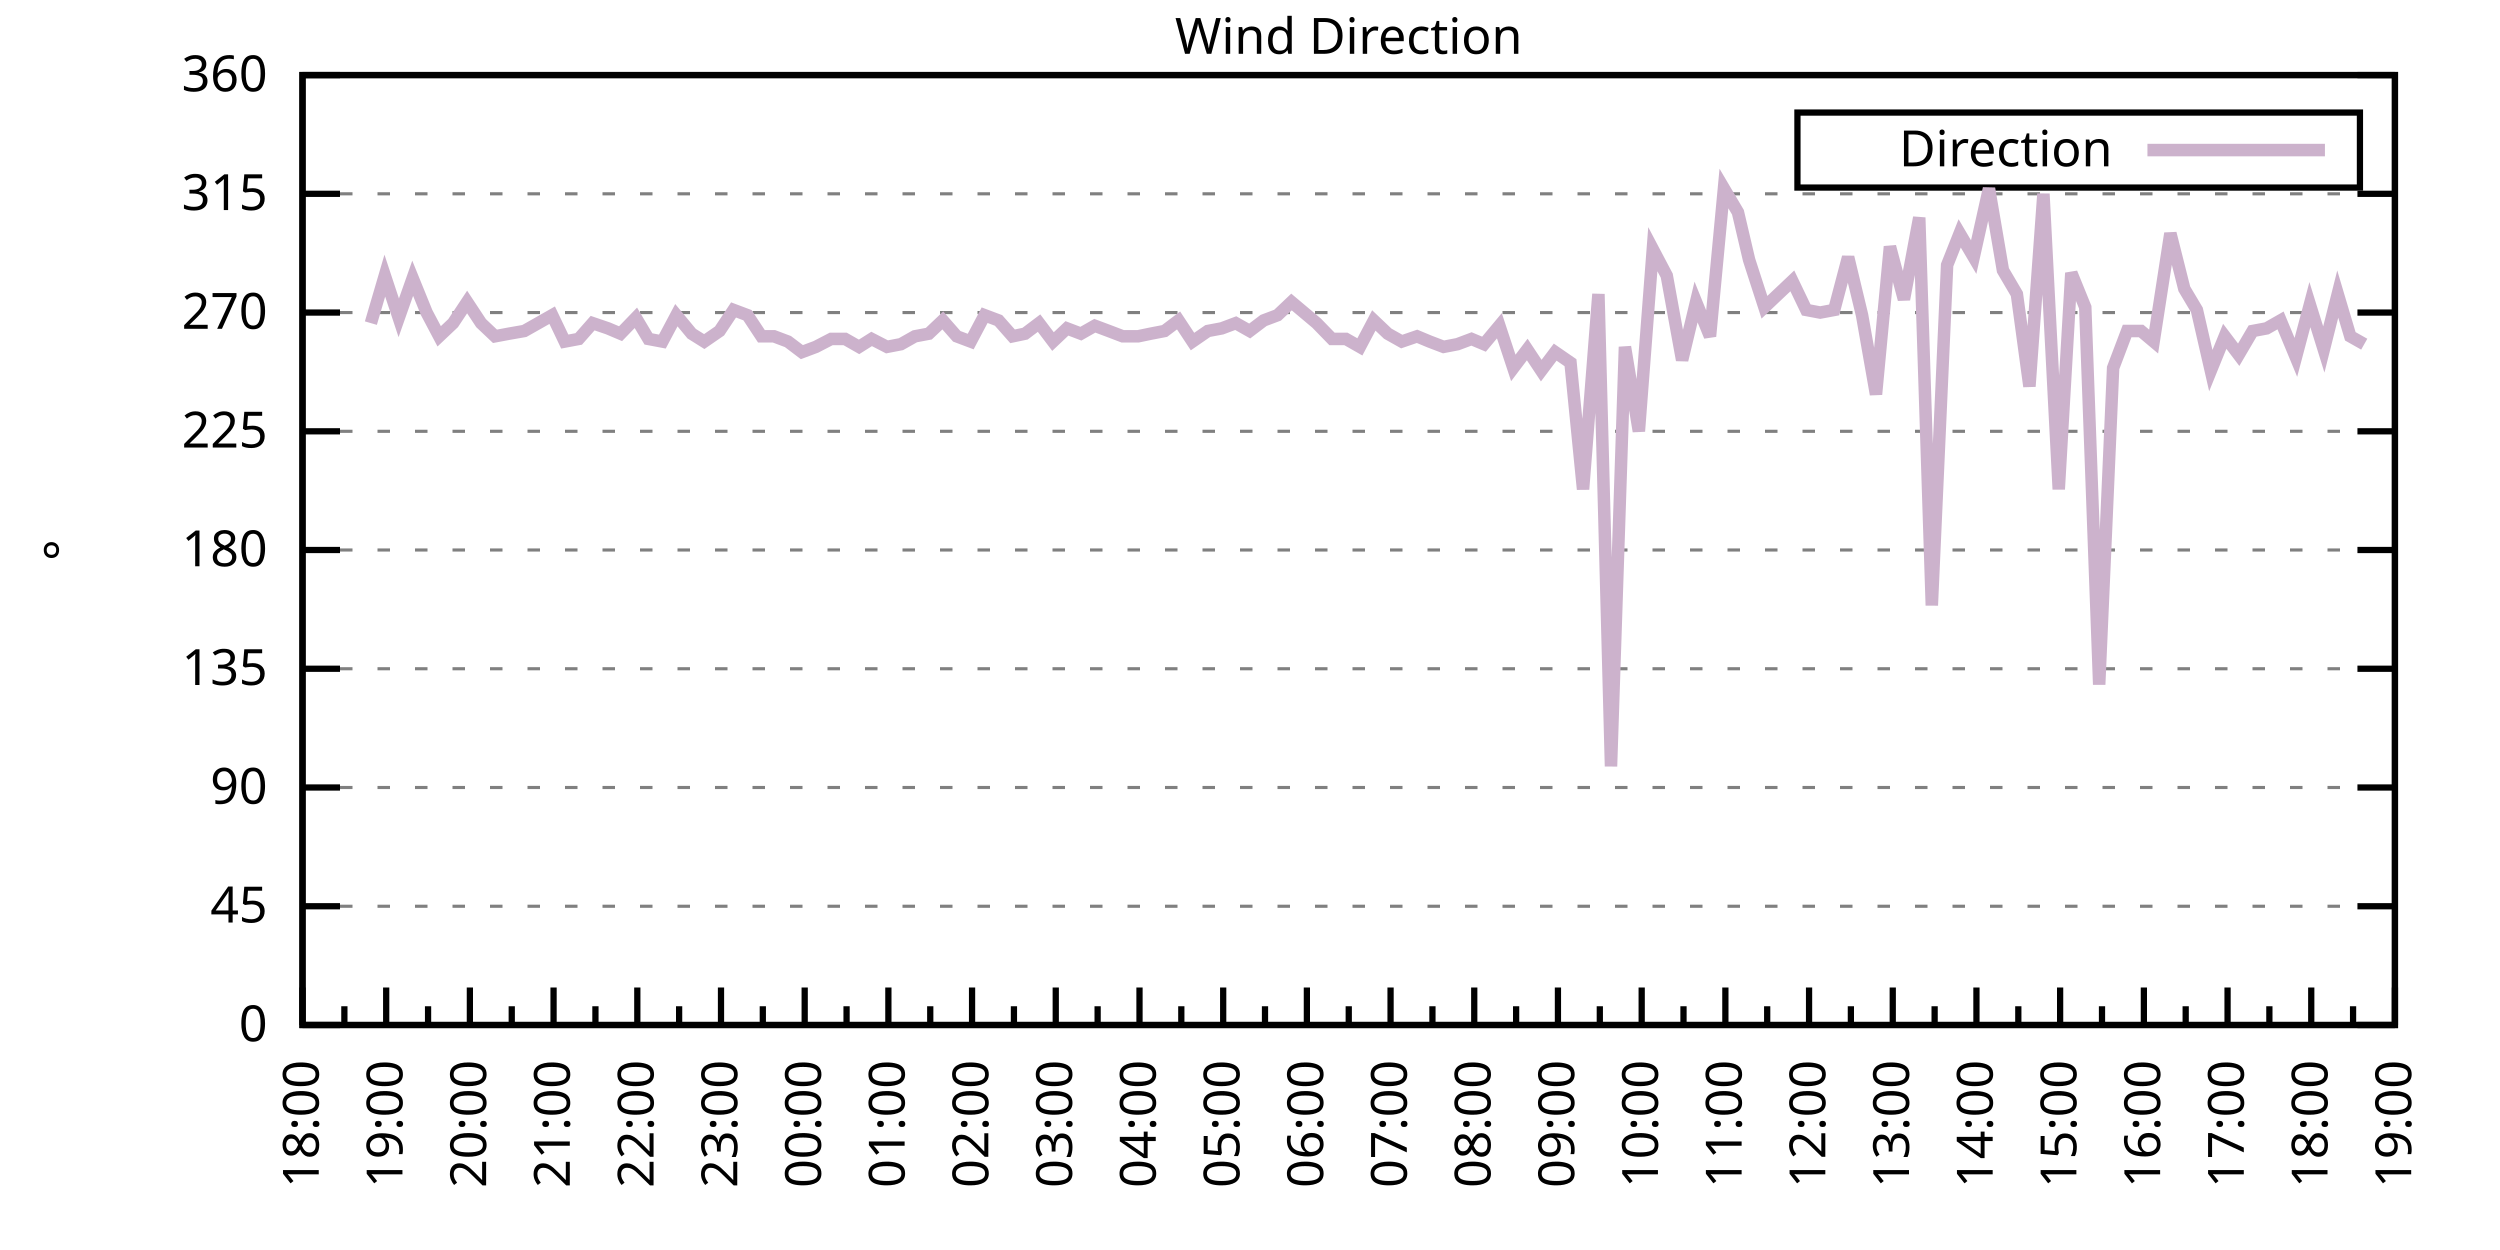
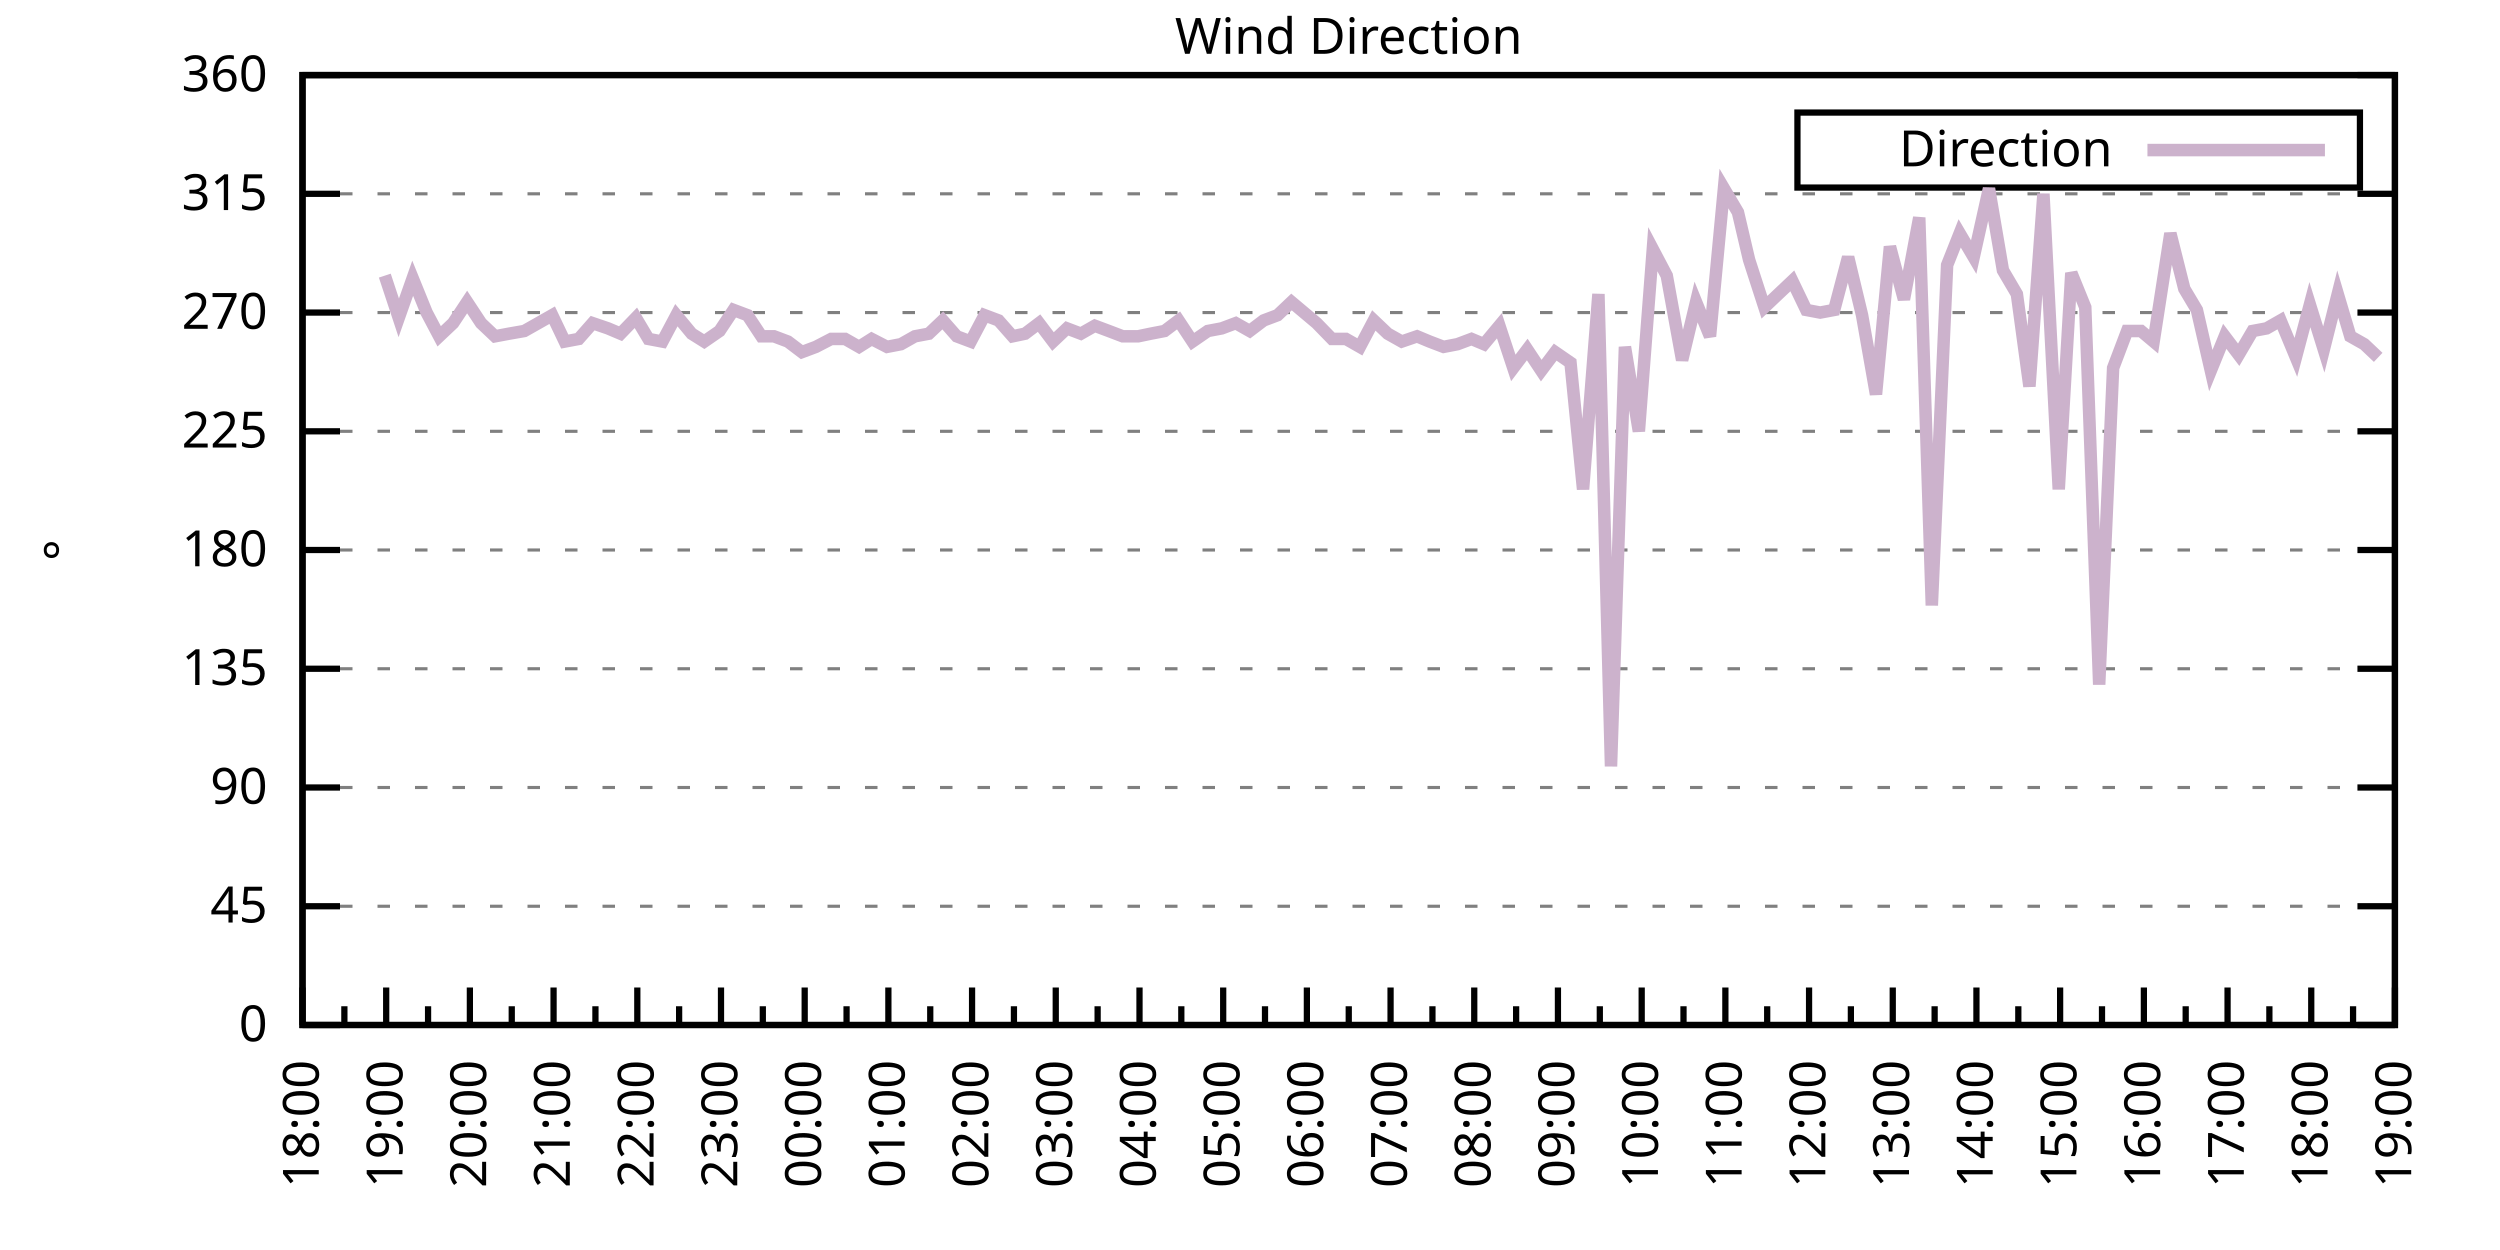
<svg xmlns="http://www.w3.org/2000/svg" xmlns:xlink="http://www.w3.org/1999/xlink" width="400" height="200" viewBox="0 0 400 200">
  <g id="gnuplot_canvas">
    <rect x="0" y="0" width="400" height="200" fill="none" />
    <defs>
      <circle id="gpDot" r="0.5" stroke-width="0.5" stroke="currentColor" />
      <path id="gpPt0" stroke-width="0.333" stroke="currentColor" d="M-1,0 h2 M0,-1 v2" />
      <path id="gpPt1" stroke-width="0.333" stroke="currentColor" d="M-1,-1 L1,1 M1,-1 L-1,1" />
      <path id="gpPt2" stroke-width="0.333" stroke="currentColor" d="M-1,0 L1,0 M0,-1 L0,1 M-1,-1 L1,1 M-1,1 L1,-1" />
      <rect id="gpPt3" stroke-width="0.333" stroke="currentColor" x="-1" y="-1" width="2" height="2" />
      <rect id="gpPt4" stroke-width="0.333" stroke="currentColor" fill="currentColor" x="-1" y="-1" width="2" height="2" />
      <circle id="gpPt5" stroke-width="0.333" stroke="currentColor" cx="0" cy="0" r="1" />
      <use xlink:href="#gpPt5" id="gpPt6" fill="currentColor" stroke="none" />
      <path id="gpPt7" stroke-width="0.333" stroke="currentColor" d="M0,-1.33 L-1.33,0.67 L1.33,0.67 z" />
      <use xlink:href="#gpPt7" id="gpPt8" fill="currentColor" stroke="none" />
      <use xlink:href="#gpPt7" id="gpPt9" stroke="currentColor" transform="rotate(180)" />
      <use xlink:href="#gpPt9" id="gpPt10" fill="currentColor" stroke="none" />
      <use xlink:href="#gpPt3" id="gpPt11" stroke="currentColor" transform="rotate(45)" />
      <use xlink:href="#gpPt11" id="gpPt12" fill="currentColor" stroke="none" />
      <path id="gpPt13" stroke-width="0.333" stroke="currentColor" d="M0,1.330 L1.265,0.411 L0.782,-1.067 L-0.782,-1.076 L-1.265,0.411 z" />
      <use xlink:href="#gpPt13" id="gpPt14" fill="currentColor" stroke="none" />
      <filter id="textbox" filterUnits="objectBoundingBox" x="0" y="0" height="1" width="1">
        <feFlood flood-color="white" flood-opacity="1" result="bgnd" />
        <feComposite in="SourceGraphic" in2="bgnd" operator="atop" />
      </filter>
      <filter id="greybox" filterUnits="objectBoundingBox" x="0" y="0" height="1" width="1">
        <feFlood flood-color="lightgrey" flood-opacity="1" result="grey" />
        <feComposite in="SourceGraphic" in2="grey" operator="atop" />
      </filter>
    </defs>
    <g fill="none" color="white" stroke="currentColor" stroke-width="1.00" stroke-linecap="butt" stroke-linejoin="miter">
</g>
    <g fill="none" color="black" stroke="currentColor" stroke-width="1.00" stroke-linecap="butt" stroke-linejoin="miter">
      <g stroke="none" shape-rendering="crispEdges">
        <polygon fill="rgb(255, 255, 255)" points="48.40,164.00 383.18,164.00 383.18,12.02 48.40,12.02 " />
      </g>
    </g>
    <g fill="none" color="black" stroke="currentColor" stroke-width="1.00" stroke-linecap="butt" stroke-linejoin="miter">
</g>
    <g fill="none" color="black" stroke="black" stroke-width="0.50" stroke-linecap="butt" stroke-linejoin="miter">
</g>
    <g fill="none" color="gray" stroke="currentColor" stroke-width="0.50" stroke-linecap="butt" stroke-linejoin="miter">
      <path stroke="gray" stroke-dasharray="2,4" class="gridline" d="M48.40,164.00 L383.19,164.00  " />
    </g>
    <g fill="none" color="gray" stroke="gray" stroke-width="1.00" stroke-linecap="butt" stroke-linejoin="miter">
</g>
    <g fill="none" color="black" stroke="currentColor" stroke-width="1.00" stroke-linecap="butt" stroke-linejoin="miter">
      <path stroke="black" d="M48.40,164.00 L54.40,164.00 M383.19,164.00 L377.19,164.00  " />
      <g transform="translate(42.80,166.60)" stroke="none" fill="black" font-family="Sans" font-size="8.00" text-anchor="end">
        <text>
          <tspan font-family="Sans"> 0</tspan>
        </text>
      </g>
    </g>
    <g fill="none" color="black" stroke="currentColor" stroke-width="1.00" stroke-linecap="butt" stroke-linejoin="miter">
</g>
    <g fill="none" color="black" stroke="black" stroke-width="0.50" stroke-linecap="butt" stroke-linejoin="miter">
</g>
    <g fill="none" color="gray" stroke="currentColor" stroke-width="0.50" stroke-linecap="butt" stroke-linejoin="miter">
      <path stroke="gray" stroke-dasharray="2,4" class="gridline" d="M48.40,145.00 L383.19,145.00  " />
    </g>
    <g fill="none" color="gray" stroke="gray" stroke-width="1.00" stroke-linecap="butt" stroke-linejoin="miter">
</g>
    <g fill="none" color="black" stroke="currentColor" stroke-width="1.00" stroke-linecap="butt" stroke-linejoin="miter">
      <path stroke="black" d="M48.40,145.00 L54.40,145.00 M383.19,145.00 L377.19,145.00  " />
      <g transform="translate(42.80,147.60)" stroke="none" fill="black" font-family="Sans" font-size="8.00" text-anchor="end">
        <text>
          <tspan font-family="Sans"> 45</tspan>
        </text>
      </g>
    </g>
    <g fill="none" color="black" stroke="currentColor" stroke-width="1.00" stroke-linecap="butt" stroke-linejoin="miter">
</g>
    <g fill="none" color="black" stroke="black" stroke-width="0.50" stroke-linecap="butt" stroke-linejoin="miter">
</g>
    <g fill="none" color="gray" stroke="currentColor" stroke-width="0.50" stroke-linecap="butt" stroke-linejoin="miter">
      <path stroke="gray" stroke-dasharray="2,4" class="gridline" d="M48.40,126.00 L383.19,126.00  " />
    </g>
    <g fill="none" color="gray" stroke="gray" stroke-width="1.00" stroke-linecap="butt" stroke-linejoin="miter">
</g>
    <g fill="none" color="black" stroke="currentColor" stroke-width="1.00" stroke-linecap="butt" stroke-linejoin="miter">
      <path stroke="black" d="M48.40,126.00 L54.40,126.00 M383.19,126.00 L377.19,126.00  " />
      <g transform="translate(42.80,128.60)" stroke="none" fill="black" font-family="Sans" font-size="8.00" text-anchor="end">
        <text>
          <tspan font-family="Sans"> 90</tspan>
        </text>
      </g>
    </g>
    <g fill="none" color="black" stroke="currentColor" stroke-width="1.00" stroke-linecap="butt" stroke-linejoin="miter">
</g>
    <g fill="none" color="black" stroke="black" stroke-width="0.50" stroke-linecap="butt" stroke-linejoin="miter">
</g>
    <g fill="none" color="gray" stroke="currentColor" stroke-width="0.50" stroke-linecap="butt" stroke-linejoin="miter">
      <path stroke="gray" stroke-dasharray="2,4" class="gridline" d="M48.40,107.00 L383.19,107.00  " />
    </g>
    <g fill="none" color="gray" stroke="gray" stroke-width="1.00" stroke-linecap="butt" stroke-linejoin="miter">
</g>
    <g fill="none" color="black" stroke="currentColor" stroke-width="1.00" stroke-linecap="butt" stroke-linejoin="miter">
      <path stroke="black" d="M48.40,107.00 L54.40,107.00 M383.19,107.00 L377.19,107.00  " />
      <g transform="translate(42.80,109.60)" stroke="none" fill="black" font-family="Sans" font-size="8.00" text-anchor="end">
        <text>
          <tspan font-family="Sans"> 135</tspan>
        </text>
      </g>
    </g>
    <g fill="none" color="black" stroke="currentColor" stroke-width="1.00" stroke-linecap="butt" stroke-linejoin="miter">
</g>
    <g fill="none" color="black" stroke="black" stroke-width="0.50" stroke-linecap="butt" stroke-linejoin="miter">
</g>
    <g fill="none" color="gray" stroke="currentColor" stroke-width="0.50" stroke-linecap="butt" stroke-linejoin="miter">
      <path stroke="gray" stroke-dasharray="2,4" class="gridline" d="M48.40,88.00 L383.19,88.00  " />
    </g>
    <g fill="none" color="gray" stroke="gray" stroke-width="1.00" stroke-linecap="butt" stroke-linejoin="miter">
</g>
    <g fill="none" color="black" stroke="currentColor" stroke-width="1.00" stroke-linecap="butt" stroke-linejoin="miter">
      <path stroke="black" d="M48.40,88.00 L54.40,88.00 M383.19,88.00 L377.19,88.00  " />
      <g transform="translate(42.80,90.60)" stroke="none" fill="black" font-family="Sans" font-size="8.00" text-anchor="end">
        <text>
          <tspan font-family="Sans"> 180</tspan>
        </text>
      </g>
    </g>
    <g fill="none" color="black" stroke="currentColor" stroke-width="1.00" stroke-linecap="butt" stroke-linejoin="miter">
</g>
    <g fill="none" color="black" stroke="black" stroke-width="0.50" stroke-linecap="butt" stroke-linejoin="miter">
</g>
    <g fill="none" color="gray" stroke="currentColor" stroke-width="0.50" stroke-linecap="butt" stroke-linejoin="miter">
      <path stroke="gray" stroke-dasharray="2,4" class="gridline" d="M48.40,69.01 L383.19,69.01  " />
    </g>
    <g fill="none" color="gray" stroke="gray" stroke-width="1.00" stroke-linecap="butt" stroke-linejoin="miter">
</g>
    <g fill="none" color="black" stroke="currentColor" stroke-width="1.00" stroke-linecap="butt" stroke-linejoin="miter">
      <path stroke="black" d="M48.40,69.01 L54.40,69.01 M383.19,69.01 L377.19,69.01  " />
      <g transform="translate(42.80,71.61)" stroke="none" fill="black" font-family="Sans" font-size="8.00" text-anchor="end">
        <text>
          <tspan font-family="Sans"> 225</tspan>
        </text>
      </g>
    </g>
    <g fill="none" color="black" stroke="currentColor" stroke-width="1.00" stroke-linecap="butt" stroke-linejoin="miter">
</g>
    <g fill="none" color="black" stroke="black" stroke-width="0.50" stroke-linecap="butt" stroke-linejoin="miter">
</g>
    <g fill="none" color="gray" stroke="currentColor" stroke-width="0.50" stroke-linecap="butt" stroke-linejoin="miter">
      <path stroke="gray" stroke-dasharray="2,4" class="gridline" d="M48.40,50.01 L383.19,50.01  " />
    </g>
    <g fill="none" color="gray" stroke="gray" stroke-width="1.00" stroke-linecap="butt" stroke-linejoin="miter">
</g>
    <g fill="none" color="black" stroke="currentColor" stroke-width="1.00" stroke-linecap="butt" stroke-linejoin="miter">
      <path stroke="black" d="M48.40,50.01 L54.40,50.01 M383.19,50.01 L377.19,50.01  " />
      <g transform="translate(42.80,52.61)" stroke="none" fill="black" font-family="Sans" font-size="8.00" text-anchor="end">
        <text>
          <tspan font-family="Sans"> 270</tspan>
        </text>
      </g>
    </g>
    <g fill="none" color="black" stroke="currentColor" stroke-width="1.00" stroke-linecap="butt" stroke-linejoin="miter">
</g>
    <g fill="none" color="black" stroke="black" stroke-width="0.50" stroke-linecap="butt" stroke-linejoin="miter">
</g>
    <g fill="none" color="gray" stroke="currentColor" stroke-width="0.50" stroke-linecap="butt" stroke-linejoin="miter">
      <path stroke="gray" stroke-dasharray="2,4" class="gridline" d="M48.40,31.01 L383.19,31.01  " />
    </g>
    <g fill="none" color="gray" stroke="gray" stroke-width="1.00" stroke-linecap="butt" stroke-linejoin="miter">
</g>
    <g fill="none" color="black" stroke="currentColor" stroke-width="1.00" stroke-linecap="butt" stroke-linejoin="miter">
      <path stroke="black" d="M48.40,31.01 L54.40,31.01 M383.19,31.01 L377.19,31.01  " />
      <g transform="translate(42.80,33.61)" stroke="none" fill="black" font-family="Sans" font-size="8.00" text-anchor="end">
        <text>
          <tspan font-family="Sans"> 315</tspan>
        </text>
      </g>
    </g>
    <g fill="none" color="black" stroke="currentColor" stroke-width="1.00" stroke-linecap="butt" stroke-linejoin="miter">
</g>
    <g fill="none" color="black" stroke="black" stroke-width="0.50" stroke-linecap="butt" stroke-linejoin="miter">
</g>
    <g fill="none" color="gray" stroke="currentColor" stroke-width="0.50" stroke-linecap="butt" stroke-linejoin="miter">
      <path stroke="gray" stroke-dasharray="2,4" class="gridline" d="M48.40,12.01 L383.19,12.01  " />
    </g>
    <g fill="none" color="gray" stroke="gray" stroke-width="1.00" stroke-linecap="butt" stroke-linejoin="miter">
</g>
    <g fill="none" color="black" stroke="currentColor" stroke-width="1.00" stroke-linecap="butt" stroke-linejoin="miter">
      <path stroke="black" d="M48.40,12.01 L54.40,12.01 M383.19,12.01 L377.19,12.01  " />
      <g transform="translate(42.80,14.61)" stroke="none" fill="black" font-family="Sans" font-size="8.00" text-anchor="end">
        <text>
          <tspan font-family="Sans"> 360</tspan>
        </text>
      </g>
    </g>
    <g fill="none" color="black" stroke="currentColor" stroke-width="1.00" stroke-linecap="butt" stroke-linejoin="miter">
      <path stroke="black" d="M48.40,164.00 L48.40,158.00  " />
      <g transform="translate(51.00,169.60) rotate(270)" stroke="none" fill="black" font-family="Sans" font-size="8.00" text-anchor="end">
        <text>
          <tspan font-family="Sans">18:00</tspan>
        </text>
      </g>
    </g>
    <g fill="none" color="black" stroke="currentColor" stroke-width="1.00" stroke-linecap="butt" stroke-linejoin="miter">
      <path stroke="black" d="M55.10,164.00 L55.10,161.00 M61.79,164.00 L61.79,158.00  " />
      <g transform="translate(64.39,169.60) rotate(270)" stroke="none" fill="black" font-family="Sans" font-size="8.00" text-anchor="end">
        <text>
          <tspan font-family="Sans">19:00</tspan>
        </text>
      </g>
    </g>
    <g fill="none" color="black" stroke="currentColor" stroke-width="1.00" stroke-linecap="butt" stroke-linejoin="miter">
      <path stroke="black" d="M68.49,164.00 L68.49,161.00 M75.18,164.00 L75.18,158.00  " />
      <g transform="translate(77.78,169.60) rotate(270)" stroke="none" fill="black" font-family="Sans" font-size="8.00" text-anchor="end">
        <text>
          <tspan font-family="Sans">20:00</tspan>
        </text>
      </g>
    </g>
    <g fill="none" color="black" stroke="currentColor" stroke-width="1.00" stroke-linecap="butt" stroke-linejoin="miter">
      <path stroke="black" d="M81.88,164.00 L81.88,161.00 M88.57,164.00 L88.57,158.00  " />
      <g transform="translate(91.17,169.60) rotate(270)" stroke="none" fill="black" font-family="Sans" font-size="8.00" text-anchor="end">
        <text>
          <tspan font-family="Sans">21:00</tspan>
        </text>
      </g>
    </g>
    <g fill="none" color="black" stroke="currentColor" stroke-width="1.00" stroke-linecap="butt" stroke-linejoin="miter">
      <path stroke="black" d="M95.27,164.00 L95.27,161.00 M101.97,164.00 L101.97,158.00  " />
      <g transform="translate(104.57,169.60) rotate(270)" stroke="none" fill="black" font-family="Sans" font-size="8.00" text-anchor="end">
        <text>
          <tspan font-family="Sans">22:00</tspan>
        </text>
      </g>
    </g>
    <g fill="none" color="black" stroke="currentColor" stroke-width="1.00" stroke-linecap="butt" stroke-linejoin="miter">
      <path stroke="black" d="M108.66,164.00 L108.66,161.00 M115.36,164.00 L115.36,158.00  " />
      <g transform="translate(117.96,169.60) rotate(270)" stroke="none" fill="black" font-family="Sans" font-size="8.00" text-anchor="end">
        <text>
          <tspan font-family="Sans">23:00</tspan>
        </text>
      </g>
    </g>
    <g fill="none" color="black" stroke="currentColor" stroke-width="1.00" stroke-linecap="butt" stroke-linejoin="miter">
      <path stroke="black" d="M122.05,164.00 L122.05,161.00 M128.75,164.00 L128.75,158.00  " />
      <g transform="translate(131.35,169.60) rotate(270)" stroke="none" fill="black" font-family="Sans" font-size="8.00" text-anchor="end">
        <text>
          <tspan font-family="Sans">00:00</tspan>
        </text>
      </g>
    </g>
    <g fill="none" color="black" stroke="currentColor" stroke-width="1.00" stroke-linecap="butt" stroke-linejoin="miter">
      <path stroke="black" d="M135.45,164.00 L135.45,161.00 M142.14,164.00 L142.14,158.00  " />
      <g transform="translate(144.74,169.60) rotate(270)" stroke="none" fill="black" font-family="Sans" font-size="8.00" text-anchor="end">
        <text>
          <tspan font-family="Sans">01:00</tspan>
        </text>
      </g>
    </g>
    <g fill="none" color="black" stroke="currentColor" stroke-width="1.00" stroke-linecap="butt" stroke-linejoin="miter">
      <path stroke="black" d="M148.84,164.00 L148.84,161.00 M155.53,164.00 L155.53,158.00  " />
      <g transform="translate(158.13,169.60) rotate(270)" stroke="none" fill="black" font-family="Sans" font-size="8.00" text-anchor="end">
        <text>
          <tspan font-family="Sans">02:00</tspan>
        </text>
      </g>
    </g>
    <g fill="none" color="black" stroke="currentColor" stroke-width="1.00" stroke-linecap="butt" stroke-linejoin="miter">
      <path stroke="black" d="M162.23,164.00 L162.23,161.00 M168.92,164.00 L168.92,158.00  " />
      <g transform="translate(171.52,169.60) rotate(270)" stroke="none" fill="black" font-family="Sans" font-size="8.00" text-anchor="end">
        <text>
          <tspan font-family="Sans">03:00</tspan>
        </text>
      </g>
    </g>
    <g fill="none" color="black" stroke="currentColor" stroke-width="1.00" stroke-linecap="butt" stroke-linejoin="miter">
      <path stroke="black" d="M175.62,164.00 L175.62,161.00 M182.32,164.00 L182.32,158.00  " />
      <g transform="translate(184.92,169.60) rotate(270)" stroke="none" fill="black" font-family="Sans" font-size="8.00" text-anchor="end">
        <text>
          <tspan font-family="Sans">04:00</tspan>
        </text>
      </g>
    </g>
    <g fill="none" color="black" stroke="currentColor" stroke-width="1.00" stroke-linecap="butt" stroke-linejoin="miter">
      <path stroke="black" d="M189.01,164.00 L189.01,161.00 M195.71,164.00 L195.71,158.00  " />
      <g transform="translate(198.31,169.60) rotate(270)" stroke="none" fill="black" font-family="Sans" font-size="8.00" text-anchor="end">
        <text>
          <tspan font-family="Sans">05:00</tspan>
        </text>
      </g>
    </g>
    <g fill="none" color="black" stroke="currentColor" stroke-width="1.00" stroke-linecap="butt" stroke-linejoin="miter">
      <path stroke="black" d="M202.40,164.00 L202.40,161.00 M209.10,164.00 L209.10,158.00  " />
      <g transform="translate(211.70,169.60) rotate(270)" stroke="none" fill="black" font-family="Sans" font-size="8.00" text-anchor="end">
        <text>
          <tspan font-family="Sans">06:00</tspan>
        </text>
      </g>
    </g>
    <g fill="none" color="black" stroke="currentColor" stroke-width="1.00" stroke-linecap="butt" stroke-linejoin="miter">
      <path stroke="black" d="M215.80,164.00 L215.80,161.00 M222.49,164.00 L222.49,158.00  " />
      <g transform="translate(225.09,169.60) rotate(270)" stroke="none" fill="black" font-family="Sans" font-size="8.00" text-anchor="end">
        <text>
          <tspan font-family="Sans">07:00</tspan>
        </text>
      </g>
    </g>
    <g fill="none" color="black" stroke="currentColor" stroke-width="1.00" stroke-linecap="butt" stroke-linejoin="miter">
      <path stroke="black" d="M229.19,164.00 L229.19,161.00 M235.88,164.00 L235.88,158.00  " />
      <g transform="translate(238.48,169.60) rotate(270)" stroke="none" fill="black" font-family="Sans" font-size="8.00" text-anchor="end">
        <text>
          <tspan font-family="Sans">08:00</tspan>
        </text>
      </g>
    </g>
    <g fill="none" color="black" stroke="currentColor" stroke-width="1.00" stroke-linecap="butt" stroke-linejoin="miter">
      <path stroke="black" d="M242.58,164.00 L242.58,161.00 M249.27,164.00 L249.27,158.00  " />
      <g transform="translate(251.87,169.60) rotate(270)" stroke="none" fill="black" font-family="Sans" font-size="8.00" text-anchor="end">
        <text>
          <tspan font-family="Sans">09:00</tspan>
        </text>
      </g>
    </g>
    <g fill="none" color="black" stroke="currentColor" stroke-width="1.00" stroke-linecap="butt" stroke-linejoin="miter">
      <path stroke="black" d="M255.97,164.00 L255.97,161.00 M262.67,164.00 L262.67,158.00  " />
      <g transform="translate(265.27,169.60) rotate(270)" stroke="none" fill="black" font-family="Sans" font-size="8.00" text-anchor="end">
        <text>
          <tspan font-family="Sans">10:00</tspan>
        </text>
      </g>
    </g>
    <g fill="none" color="black" stroke="currentColor" stroke-width="1.00" stroke-linecap="butt" stroke-linejoin="miter">
      <path stroke="black" d="M269.36,164.00 L269.36,161.00 M276.06,164.00 L276.06,158.00  " />
      <g transform="translate(278.66,169.60) rotate(270)" stroke="none" fill="black" font-family="Sans" font-size="8.00" text-anchor="end">
        <text>
          <tspan font-family="Sans">11:00</tspan>
        </text>
      </g>
    </g>
    <g fill="none" color="black" stroke="currentColor" stroke-width="1.00" stroke-linecap="butt" stroke-linejoin="miter">
      <path stroke="black" d="M282.75,164.00 L282.75,161.00 M289.45,164.00 L289.45,158.00  " />
      <g transform="translate(292.05,169.60) rotate(270)" stroke="none" fill="black" font-family="Sans" font-size="8.00" text-anchor="end">
        <text>
          <tspan font-family="Sans">12:00</tspan>
        </text>
      </g>
    </g>
    <g fill="none" color="black" stroke="currentColor" stroke-width="1.00" stroke-linecap="butt" stroke-linejoin="miter">
      <path stroke="black" d="M296.14,164.00 L296.14,161.00 M302.84,164.00 L302.84,158.00  " />
      <g transform="translate(305.44,169.60) rotate(270)" stroke="none" fill="black" font-family="Sans" font-size="8.00" text-anchor="end">
        <text>
          <tspan font-family="Sans">13:00</tspan>
        </text>
      </g>
    </g>
    <g fill="none" color="black" stroke="currentColor" stroke-width="1.00" stroke-linecap="butt" stroke-linejoin="miter">
      <path stroke="black" d="M309.54,164.00 L309.54,161.00 M316.23,164.00 L316.23,158.00  " />
      <g transform="translate(318.83,169.60) rotate(270)" stroke="none" fill="black" font-family="Sans" font-size="8.00" text-anchor="end">
        <text>
          <tspan font-family="Sans">14:00</tspan>
        </text>
      </g>
    </g>
    <g fill="none" color="black" stroke="currentColor" stroke-width="1.00" stroke-linecap="butt" stroke-linejoin="miter">
      <path stroke="black" d="M322.93,164.00 L322.93,161.00 M329.62,164.00 L329.62,158.00  " />
      <g transform="translate(332.22,169.60) rotate(270)" stroke="none" fill="black" font-family="Sans" font-size="8.00" text-anchor="end">
        <text>
          <tspan font-family="Sans">15:00</tspan>
        </text>
      </g>
    </g>
    <g fill="none" color="black" stroke="currentColor" stroke-width="1.00" stroke-linecap="butt" stroke-linejoin="miter">
      <path stroke="black" d="M336.32,164.00 L336.32,161.00 M343.02,164.00 L343.02,158.00  " />
      <g transform="translate(345.62,169.60) rotate(270)" stroke="none" fill="black" font-family="Sans" font-size="8.00" text-anchor="end">
        <text>
          <tspan font-family="Sans">16:00</tspan>
        </text>
      </g>
    </g>
    <g fill="none" color="black" stroke="currentColor" stroke-width="1.00" stroke-linecap="butt" stroke-linejoin="miter">
      <path stroke="black" d="M349.71,164.00 L349.71,161.00 M356.41,164.00 L356.41,158.00  " />
      <g transform="translate(359.01,169.60) rotate(270)" stroke="none" fill="black" font-family="Sans" font-size="8.00" text-anchor="end">
        <text>
          <tspan font-family="Sans">17:00</tspan>
        </text>
      </g>
    </g>
    <g fill="none" color="black" stroke="currentColor" stroke-width="1.00" stroke-linecap="butt" stroke-linejoin="miter">
      <path stroke="black" d="M363.10,164.00 L363.10,161.00 M369.80,164.00 L369.80,158.00  " />
      <g transform="translate(372.40,169.60) rotate(270)" stroke="none" fill="black" font-family="Sans" font-size="8.00" text-anchor="end">
        <text>
          <tspan font-family="Sans">18:00</tspan>
        </text>
      </g>
    </g>
    <g fill="none" color="black" stroke="currentColor" stroke-width="1.00" stroke-linecap="butt" stroke-linejoin="miter">
      <path stroke="black" d="M376.49,164.00 L376.49,161.00 M383.19,164.00 L383.19,158.00  " />
      <g transform="translate(385.79,169.60) rotate(270)" stroke="none" fill="black" font-family="Sans" font-size="8.00" text-anchor="end">
        <text>
          <tspan font-family="Sans">19:00</tspan>
        </text>
      </g>
    </g>
    <g fill="none" color="black" stroke="currentColor" stroke-width="1.00" stroke-linecap="butt" stroke-linejoin="miter">
</g>
    <g fill="none" color="black" stroke="currentColor" stroke-width="1.00" stroke-linecap="butt" stroke-linejoin="miter">
      <path stroke="black" d="M48.40,12.01 L48.40,164.00 L383.19,164.00 L383.19,12.01 L48.40,12.01 Z  " />
    </g>
    <g fill="none" color="black" stroke="currentColor" stroke-width="1.00" stroke-linecap="butt" stroke-linejoin="miter">
      <g transform="translate(12.80,88.01) rotate(270)" stroke="none" fill="black" font-family="Sans" font-size="8.00" text-anchor="middle">
        <text>
          <tspan font-family="Sans">°</tspan>
        </text>
      </g>
    </g>
    <g fill="none" color="black" stroke="currentColor" stroke-width="1.00" stroke-linecap="butt" stroke-linejoin="miter">
</g>
    <g fill="none" color="black" stroke="currentColor" stroke-width="1.00" stroke-linecap="butt" stroke-linejoin="miter">
      <path stroke="black" d="M287.59,30.01 L287.59,18.01 L377.59,18.01 L377.59,30.01 L287.59,30.01 Z  " />
    </g>
    <g id="Wind_direction_plot_1">
      <g fill="none" color="white" stroke="black" stroke-width="2.00" stroke-linecap="butt" stroke-linejoin="miter">
</g>
      <g fill="none" color="black" stroke="currentColor" stroke-width="2.00" stroke-linecap="butt" stroke-linejoin="miter">
        <g transform="translate(337.99,26.61)" stroke="none" fill="black" font-family="Sans" font-size="8.00" text-anchor="end">
          <text>
            <tspan font-family="Sans">Direction</tspan>
          </text>
        </g>
      </g>
      <g fill="none" color="black" stroke="currentColor" stroke-width="2.00" stroke-linecap="butt" stroke-linejoin="miter">
-         <path stroke="rgb(204, 178, 204)" d="M343.59,24.01 L371.99,24.01 M59.34,51.70 L61.57,44.10 L63.80,50.85 L66.03,44.52 L68.26,50.01 L70.27,53.81   L72.50,51.70 L74.74,48.32 L76.97,51.70 L79.20,53.81 L81.43,53.39 L83.89,52.96 L86.12,51.70 L88.35,50.43   L90.36,54.65 L92.59,54.23 L94.82,51.70 L97.28,52.54 L99.29,53.39 L101.74,50.85 L103.75,54.23 L105.98,54.65   L108.22,50.43 L110.67,53.39 L112.68,54.65 L115.13,52.96 L117.37,49.59 L119.60,50.43 L121.83,53.81 L123.84,53.81   L126.07,54.65 L128.30,56.34 L130.54,55.50 L132.99,54.23 L135.22,54.23 L137.45,55.50 L139.46,54.23 L141.92,55.50   L144.15,55.07 L146.38,53.81 L148.61,53.39 L150.85,51.27 L153.08,53.81 L155.31,54.65 L157.54,50.43 L159.77,51.27   L162.01,53.81 L164.01,53.39 L166.25,51.70 L168.48,54.65 L170.71,52.54 L172.94,53.39 L175.17,52.12 L177.41,52.96   L179.64,53.81 L182.09,53.81 L184.10,53.39 L186.33,52.96 L188.57,51.27 L190.80,54.65 L193.25,52.96 L195.48,52.54   L197.72,51.70 L199.95,52.96 L202.18,51.27 L204.41,50.43 L206.64,48.32 L210.66,51.70 L213.12,54.23 L215.35,54.23   L217.58,55.50 L219.81,51.27 L222.04,53.39 L224.28,54.65 L226.73,53.81 L228.74,54.65 L230.97,55.50 L233.20,55.07   L235.44,54.23 L237.44,55.07 L239.90,52.12 L242.13,58.87 L244.36,55.92 L246.60,59.30 L248.83,56.34 L251.28,58.03   L253.29,78.29 L255.75,47.05 L257.76,122.62 L259.99,55.50 L262.22,69.01 L264.45,39.87 L266.68,44.10 L269.14,57.61   L271.37,48.32 L273.60,53.81 L275.83,30.16 L278.07,33.96 L279.85,41.56 L282.31,49.16 L284.54,47.05 L286.77,44.94   L289.00,49.59 L291.23,50.01 L293.47,49.59 L295.70,41.14 L297.93,50.43 L300.16,63.10 L302.39,39.45 L304.63,47.90   L307.08,34.81 L309.09,96.87 L311.54,42.41 L313.55,37.34 L315.79,41.14 L318.24,30.16 L320.47,43.25 L322.70,47.05   L324.71,61.83 L326.95,31.01 L329.40,78.29 L331.41,43.67 L333.64,49.16 L335.87,109.54 L338.10,58.87 L340.34,52.96   L342.57,52.96 L344.58,54.65 L347.26,37.34 L349.49,46.21 L351.50,49.59 L353.73,59.30 L355.96,53.81 L358.19,56.76   L360.42,52.96 L362.66,52.54 L364.89,51.27 L367.34,57.18 L369.58,48.74 L371.81,55.92 L374.04,47.05 L376.05,53.81   L378.28,55.07  " />
+         <path stroke="rgb(204, 178, 204)" d="M343.59,24.01 L371.99,24.01 M61.57,44.10 L63.80,50.85 L66.03,44.52 L68.26,50.01 L70.27,53.81 L72.50,51.70   L74.74,48.32 L76.97,51.70 L79.20,53.81 L81.43,53.39 L83.89,52.96 L86.12,51.70 L88.35,50.43 L90.36,54.65   L92.59,54.23 L94.82,51.70 L97.28,52.54 L99.29,53.39 L101.74,50.85 L103.75,54.23 L105.98,54.65 L108.22,50.43   L110.67,53.39 L112.68,54.65 L115.13,52.96 L117.37,49.59 L119.60,50.43 L121.83,53.81 L123.84,53.81 L126.07,54.65   L128.30,56.34 L130.54,55.50 L132.99,54.23 L135.22,54.23 L137.45,55.50 L139.46,54.23 L141.92,55.50 L144.15,55.07   L146.38,53.81 L148.61,53.39 L150.85,51.27 L153.08,53.81 L155.31,54.65 L157.54,50.43 L159.77,51.27 L162.01,53.81   L164.01,53.39 L166.25,51.70 L168.48,54.65 L170.71,52.54 L172.94,53.39 L175.17,52.12 L177.41,52.96 L179.64,53.81   L182.09,53.81 L184.10,53.39 L186.33,52.96 L188.57,51.27 L190.80,54.65 L193.25,52.96 L195.48,52.54 L197.72,51.70   L199.95,52.96 L202.18,51.27 L204.41,50.43 L206.64,48.32 L210.66,51.70 L213.12,54.23 L215.35,54.23 L217.58,55.50   L219.81,51.27 L222.04,53.39 L224.28,54.65 L226.73,53.81 L228.74,54.65 L230.97,55.50 L233.20,55.07 L235.44,54.23   L237.44,55.07 L239.90,52.12 L242.13,58.87 L244.36,55.92 L246.60,59.30 L248.83,56.34 L251.28,58.03 L253.29,78.29   L255.75,47.05 L257.76,122.62 L259.99,55.50 L262.22,69.01 L264.45,39.87 L266.68,44.10 L269.14,57.61 L271.37,48.32   L273.60,53.81 L275.83,30.16 L278.07,33.96 L279.85,41.56 L282.31,49.16 L284.54,47.05 L286.77,44.94 L289.00,49.59   L291.23,50.01 L293.47,49.59 L295.70,41.14 L297.93,50.43 L300.16,63.10 L302.39,39.45 L304.63,47.90 L307.08,34.81   L309.09,96.87 L311.54,42.41 L313.55,37.34 L315.79,41.14 L318.24,30.16 L320.47,43.25 L322.70,47.05 L324.71,61.83   L326.95,31.01 L329.40,78.29 L331.41,43.67 L333.64,49.16 L335.87,109.54 L338.10,58.87 L340.34,52.96 L342.57,52.96   L344.58,54.65 L347.26,37.34 L349.49,46.21 L351.50,49.59 L353.73,59.30 L355.96,53.81 L358.19,56.76 L360.42,52.96   L362.66,52.54 L364.89,51.27 L367.34,57.18 L369.58,48.74 L371.81,55.92 L374.04,47.05 L376.05,53.81 L378.28,55.07   L380.51,57.18  " />
      </g>
    </g>
    <g fill="none" color="black" stroke="currentColor" stroke-width="2.00" stroke-linecap="butt" stroke-linejoin="miter">
</g>
    <g fill="none" color="black" stroke="black" stroke-width="1.00" stroke-linecap="butt" stroke-linejoin="miter">
</g>
    <g fill="none" color="black" stroke="currentColor" stroke-width="1.00" stroke-linecap="butt" stroke-linejoin="miter">
      <path stroke="black" d="M48.40,12.01 L48.40,164.00 L383.19,164.00 L383.19,12.01 L48.40,12.01 Z  " />
    </g>
    <g fill="none" color="black" stroke="currentColor" stroke-width="1.00" stroke-linecap="butt" stroke-linejoin="miter">
      <g transform="translate(215.79,8.61)" stroke="none" fill="black" font-family="Sans" font-size="8.00" text-anchor="middle">
        <text>
          <tspan font-family="Sans">Wind Direction</tspan>
        </text>
      </g>
    </g>
    <g fill="none" color="black" stroke="currentColor" stroke-width="1.00" stroke-linecap="butt" stroke-linejoin="miter">
</g>
  </g>
</svg>
